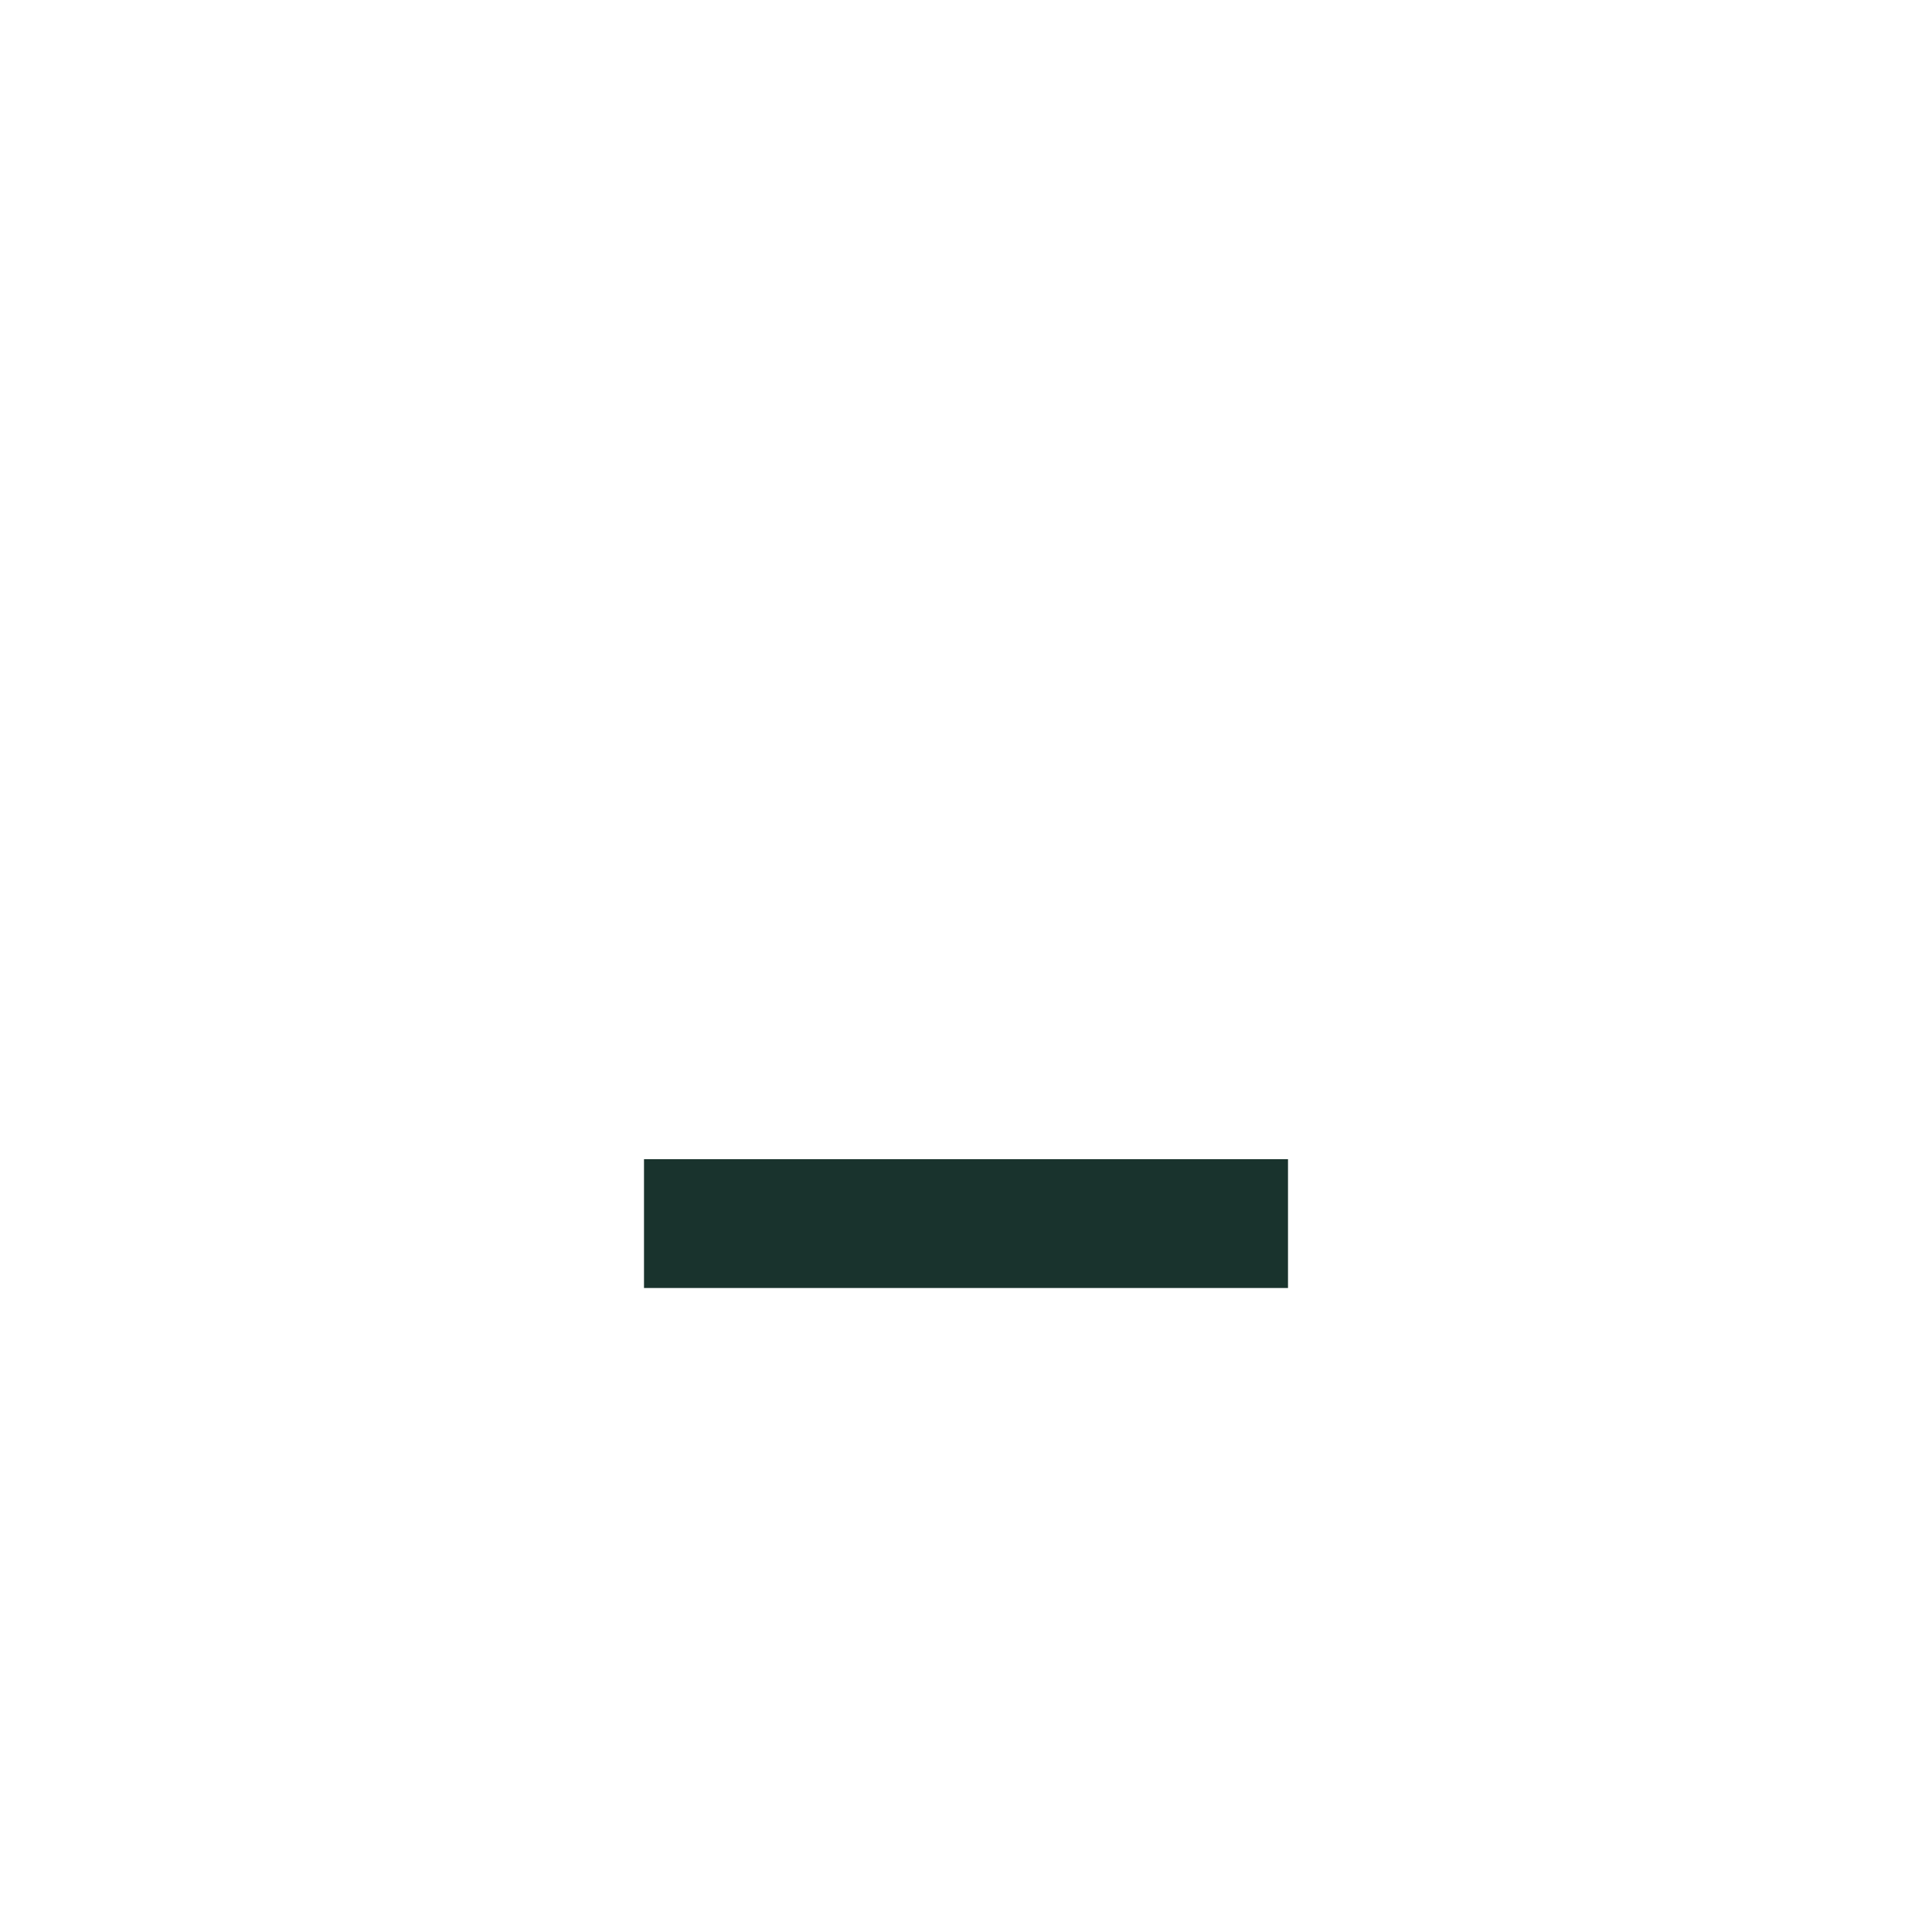
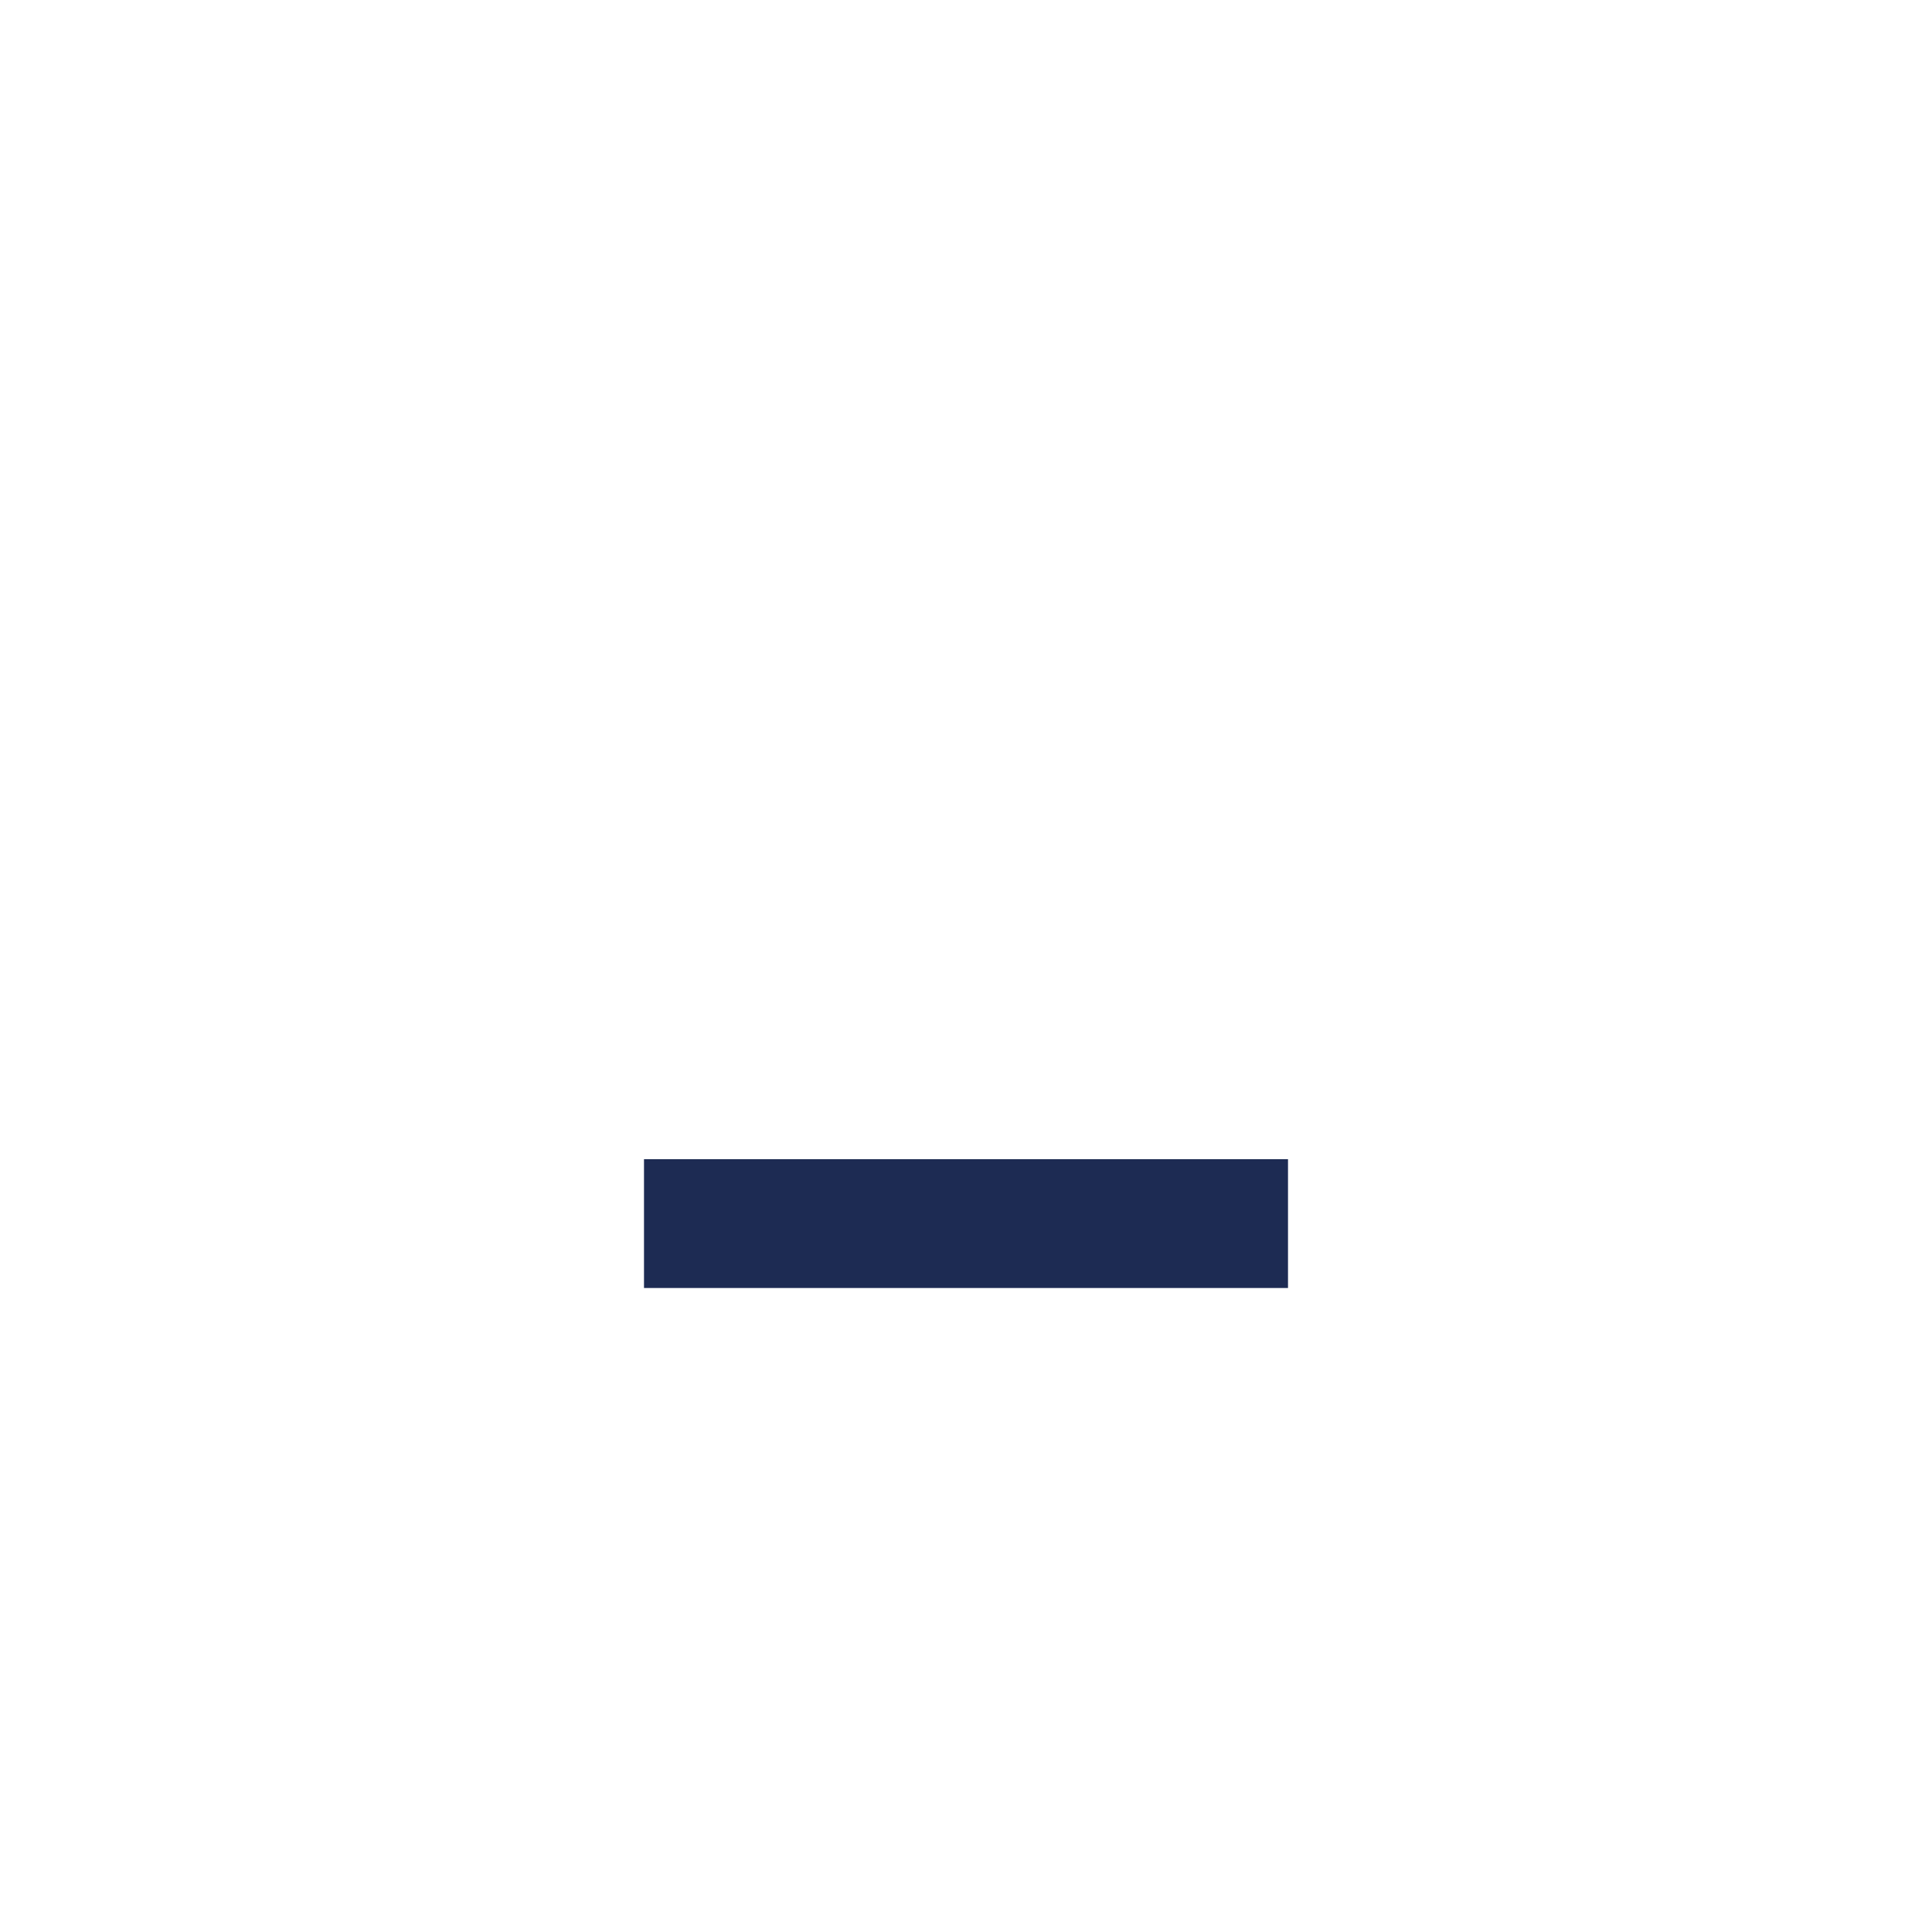
<svg xmlns="http://www.w3.org/2000/svg" width="30" height="30" viewBox="0 0 30 30">
-   <g fill="#19332d">
+   <g fill="#1d2b53">
    <rect x="10" y="18" width="10" height="2" />
  </g>
</svg>
